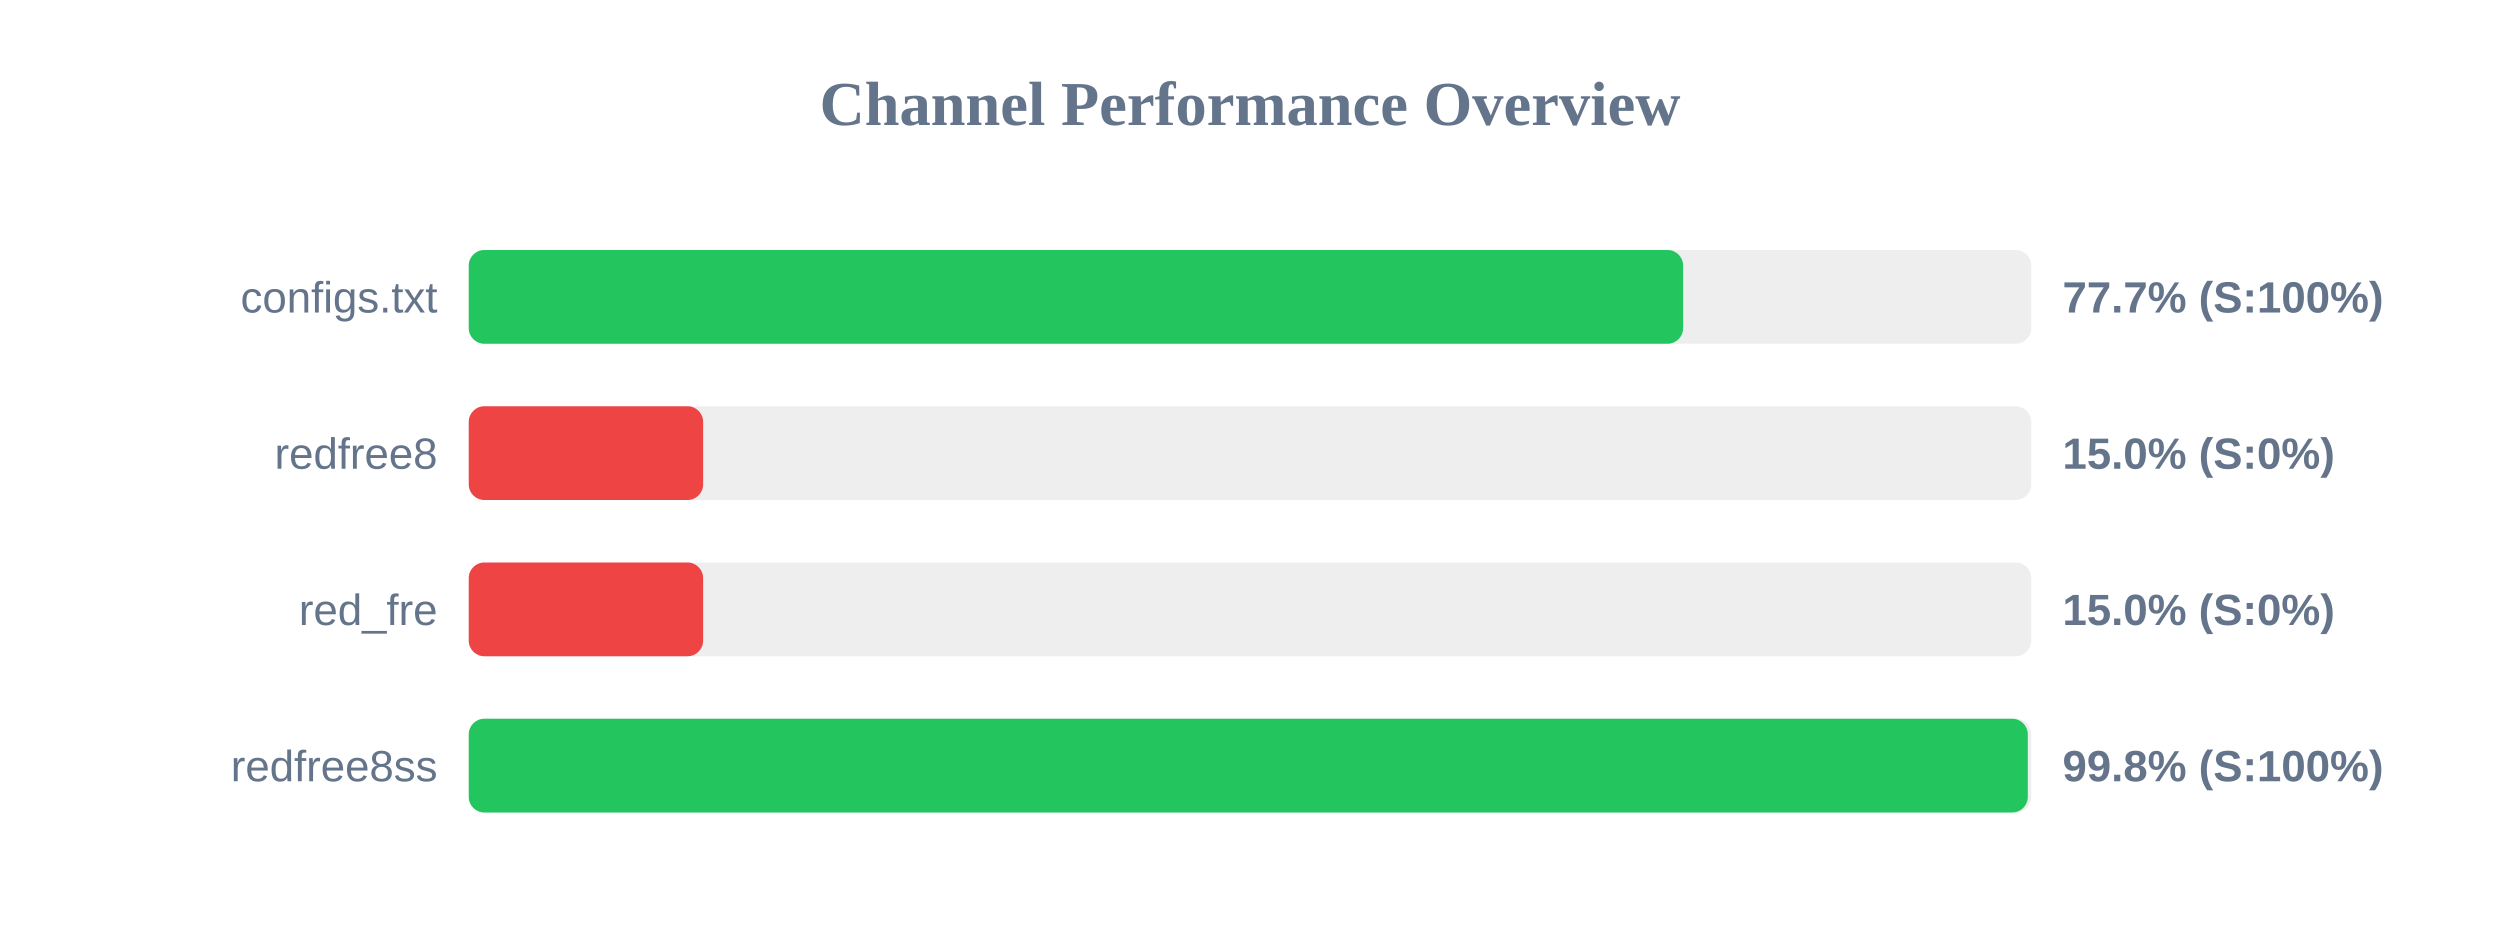
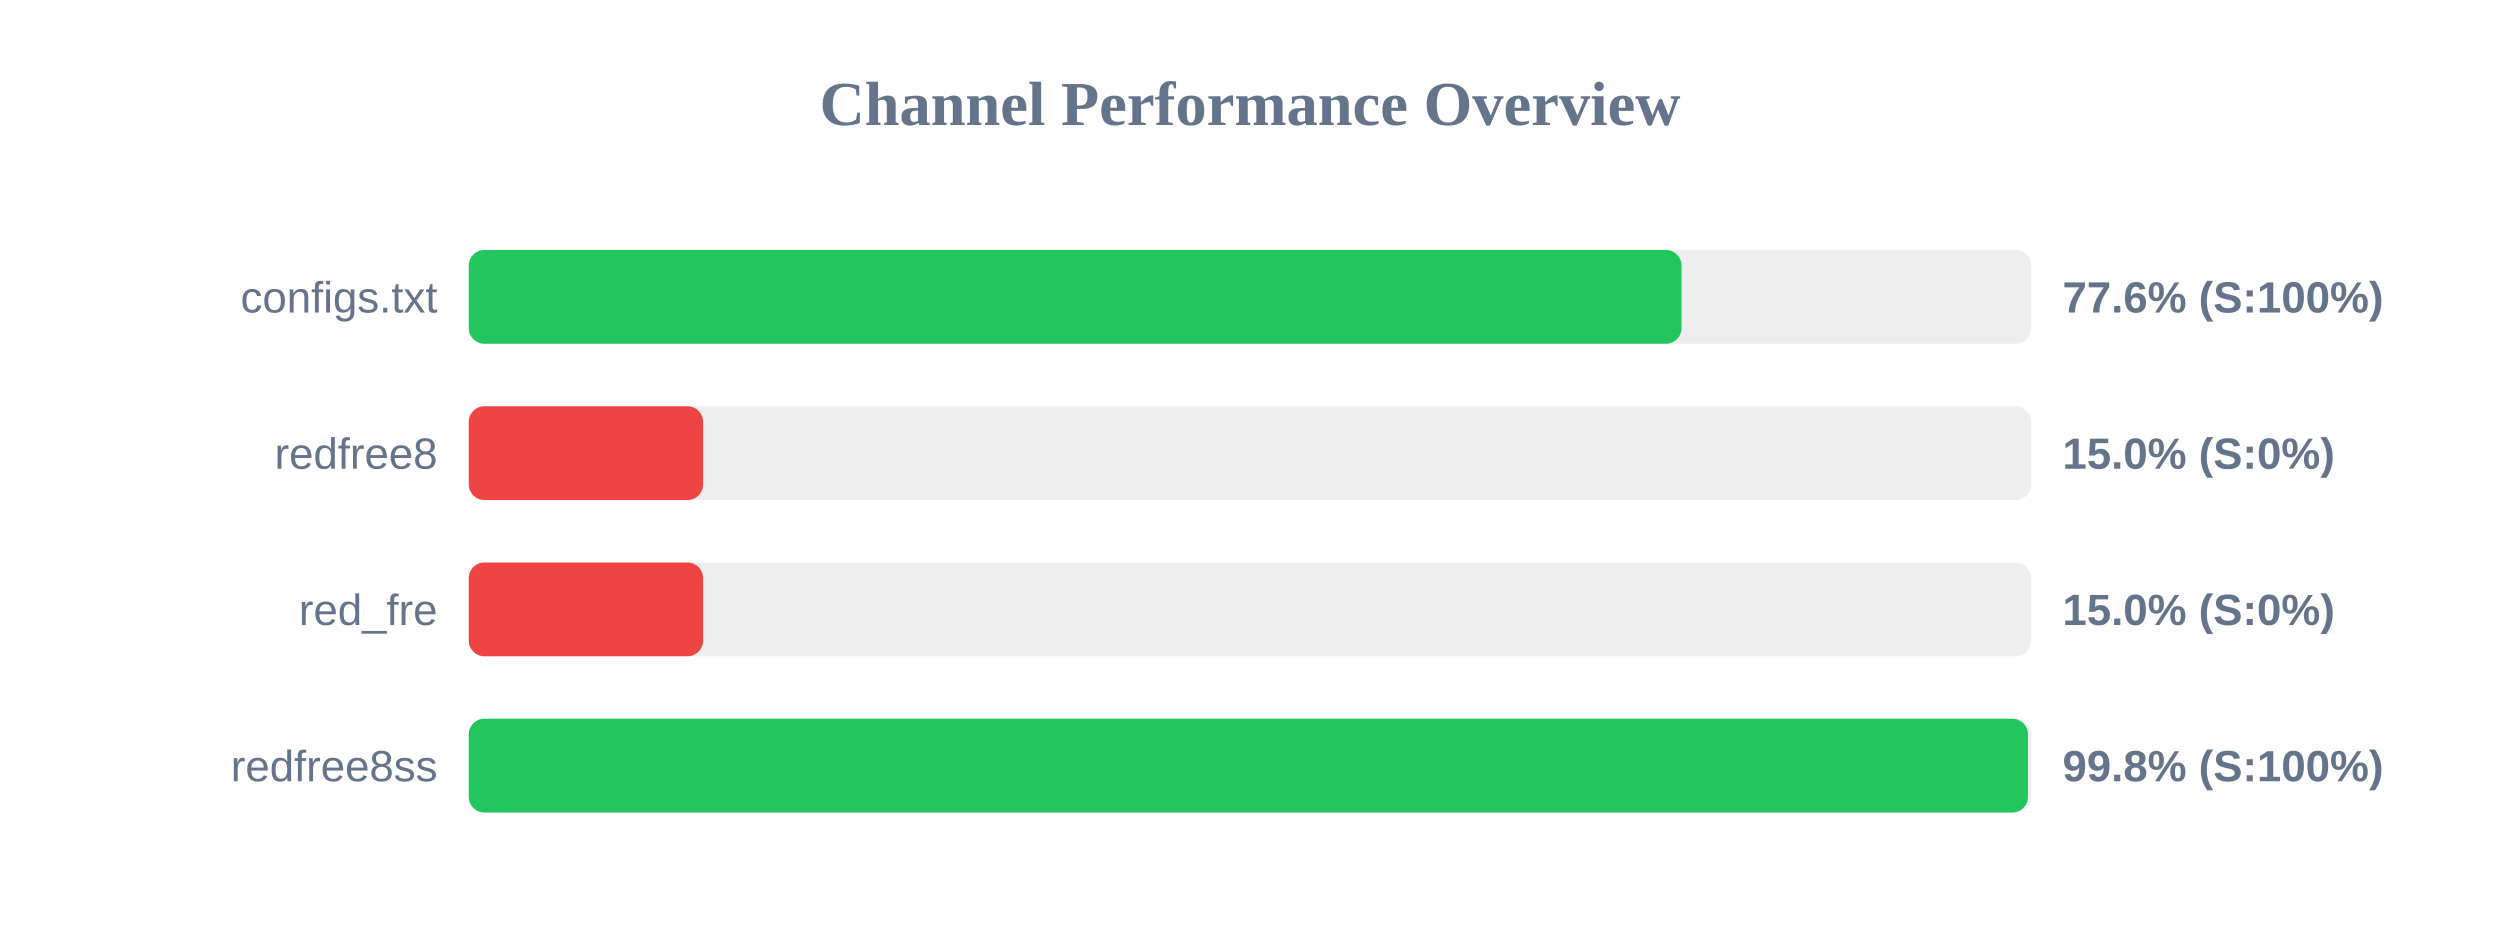
<svg xmlns="http://www.w3.org/2000/svg" width="800" height="300" version="1.1">
  <style>
        .row { font: 14px Arial; fill: #64748b; }
        .score { font: bold 14px Arial; fill: #64748b; }
    </style>
  <text x="400" y="40" text-anchor="middle" font-size="20px" font-weight="bold" fill="#64748b">Channel Performance Overview</text>
  <rect x="150" y="80" width="500" height="30" fill="#eee" rx="5" />
-   <rect x="150" y="80" width="388.6" height="30" fill="#22c55e" rx="5" />
+   <rect x="150" y="80" width="388.1" height="30" fill="#22c55e" rx="5" />
  <text x="140" y="100" text-anchor="end" class="row">configs.txt</text>
-   <text x="660" y="100" text-anchor="start" class="score">77.7% (S:100%)</text>
+   <text x="660" y="100" text-anchor="start" class="score">77.6% (S:100%)</text>
  <rect x="150" y="130" width="500" height="30" fill="#eee" rx="5" />
  <rect x="150" y="130" width="75.0" height="30" fill="#ef4444" rx="5" />
  <text x="140" y="150" text-anchor="end" class="row">redfree8</text>
  <text x="660" y="150" text-anchor="start" class="score">15.0% (S:0%)</text>
  <rect x="150" y="180" width="500" height="30" fill="#eee" rx="5" />
  <rect x="150" y="180" width="75.0" height="30" fill="#ef4444" rx="5" />
  <text x="140" y="200" text-anchor="end" class="row">red_fre</text>
  <text x="660" y="200" text-anchor="start" class="score">15.0% (S:0%)</text>
  <rect x="150" y="230" width="500" height="30" fill="#eee" rx="5" />
-   <rect x="150" y="230" width="498.9" height="30" fill="#22c55e" rx="5" />
+   <rect x="150" y="230" width="498.95" height="30" fill="#22c55e" rx="5" />
  <text x="140" y="250" text-anchor="end" class="row">redfree8ss</text>
  <text x="660" y="250" text-anchor="start" class="score">99.8% (S:100%)</text>
</svg>
